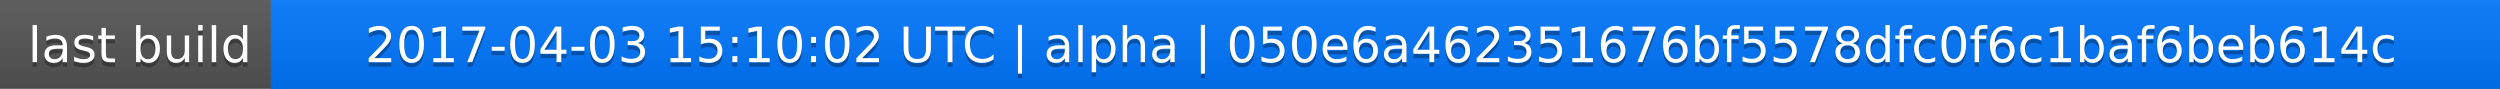
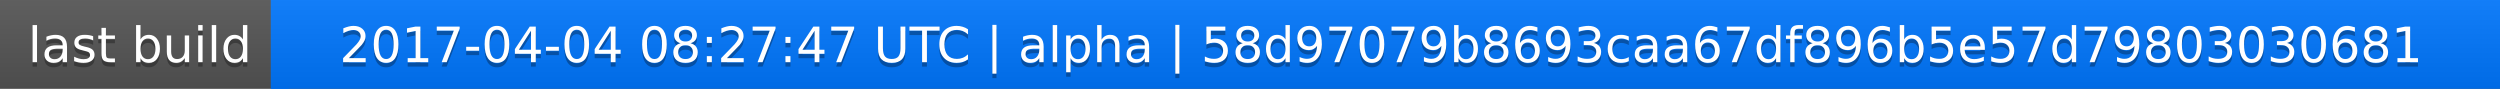
<svg xmlns="http://www.w3.org/2000/svg" width="563" height="20">
  <linearGradient id="a" x2="0" y2="100%">
    <stop offset="0" stop-color="#bbb" stop-opacity=".1" />
    <stop offset="1" stop-opacity=".1" />
  </linearGradient>
  <rect rx="0" width="563" height="20" fill="#555" />
  <rect rx="0" x="61" width="502" height="20" fill="#07f" />
  <path fill="#07f" d="M61 0h4v20h-4z" />
  <rect rx="0" width="563" height="20" fill="url(#a)" />
  <g fill="#fff" text-anchor="middle" font-family="DejaVu Sans,Verdana,Geneva,sans-serif" font-size="11">
    <text x="31.5" y="15" fill="#010101" fill-opacity=".3">last build</text>
    <text x="31.5" y="14">last build</text>
-     <text x="311" y="15" fill="#010101" fill-opacity=".3">2017-04-03 15:10:02 UTC | alpha | 050e6a462351676bf5578dfc0f6c1baf6beb614c</text>
-     <text x="311" y="14">2017-04-03 15:10:02 UTC | alpha | 050e6a462351676bf5578dfc0f6c1baf6beb614c</text>
+     <text x="311" y="15" fill="#010101" fill-opacity=".3">2017-04-04 08:27:47 UTC | alpha | 58d97079b8693caa67df896b5e57d79803030681</text>
+     <text x="311" y="14">2017-04-04 08:27:47 UTC | alpha | 58d97079b8693caa67df896b5e57d79803030681</text>
  </g>
</svg>
